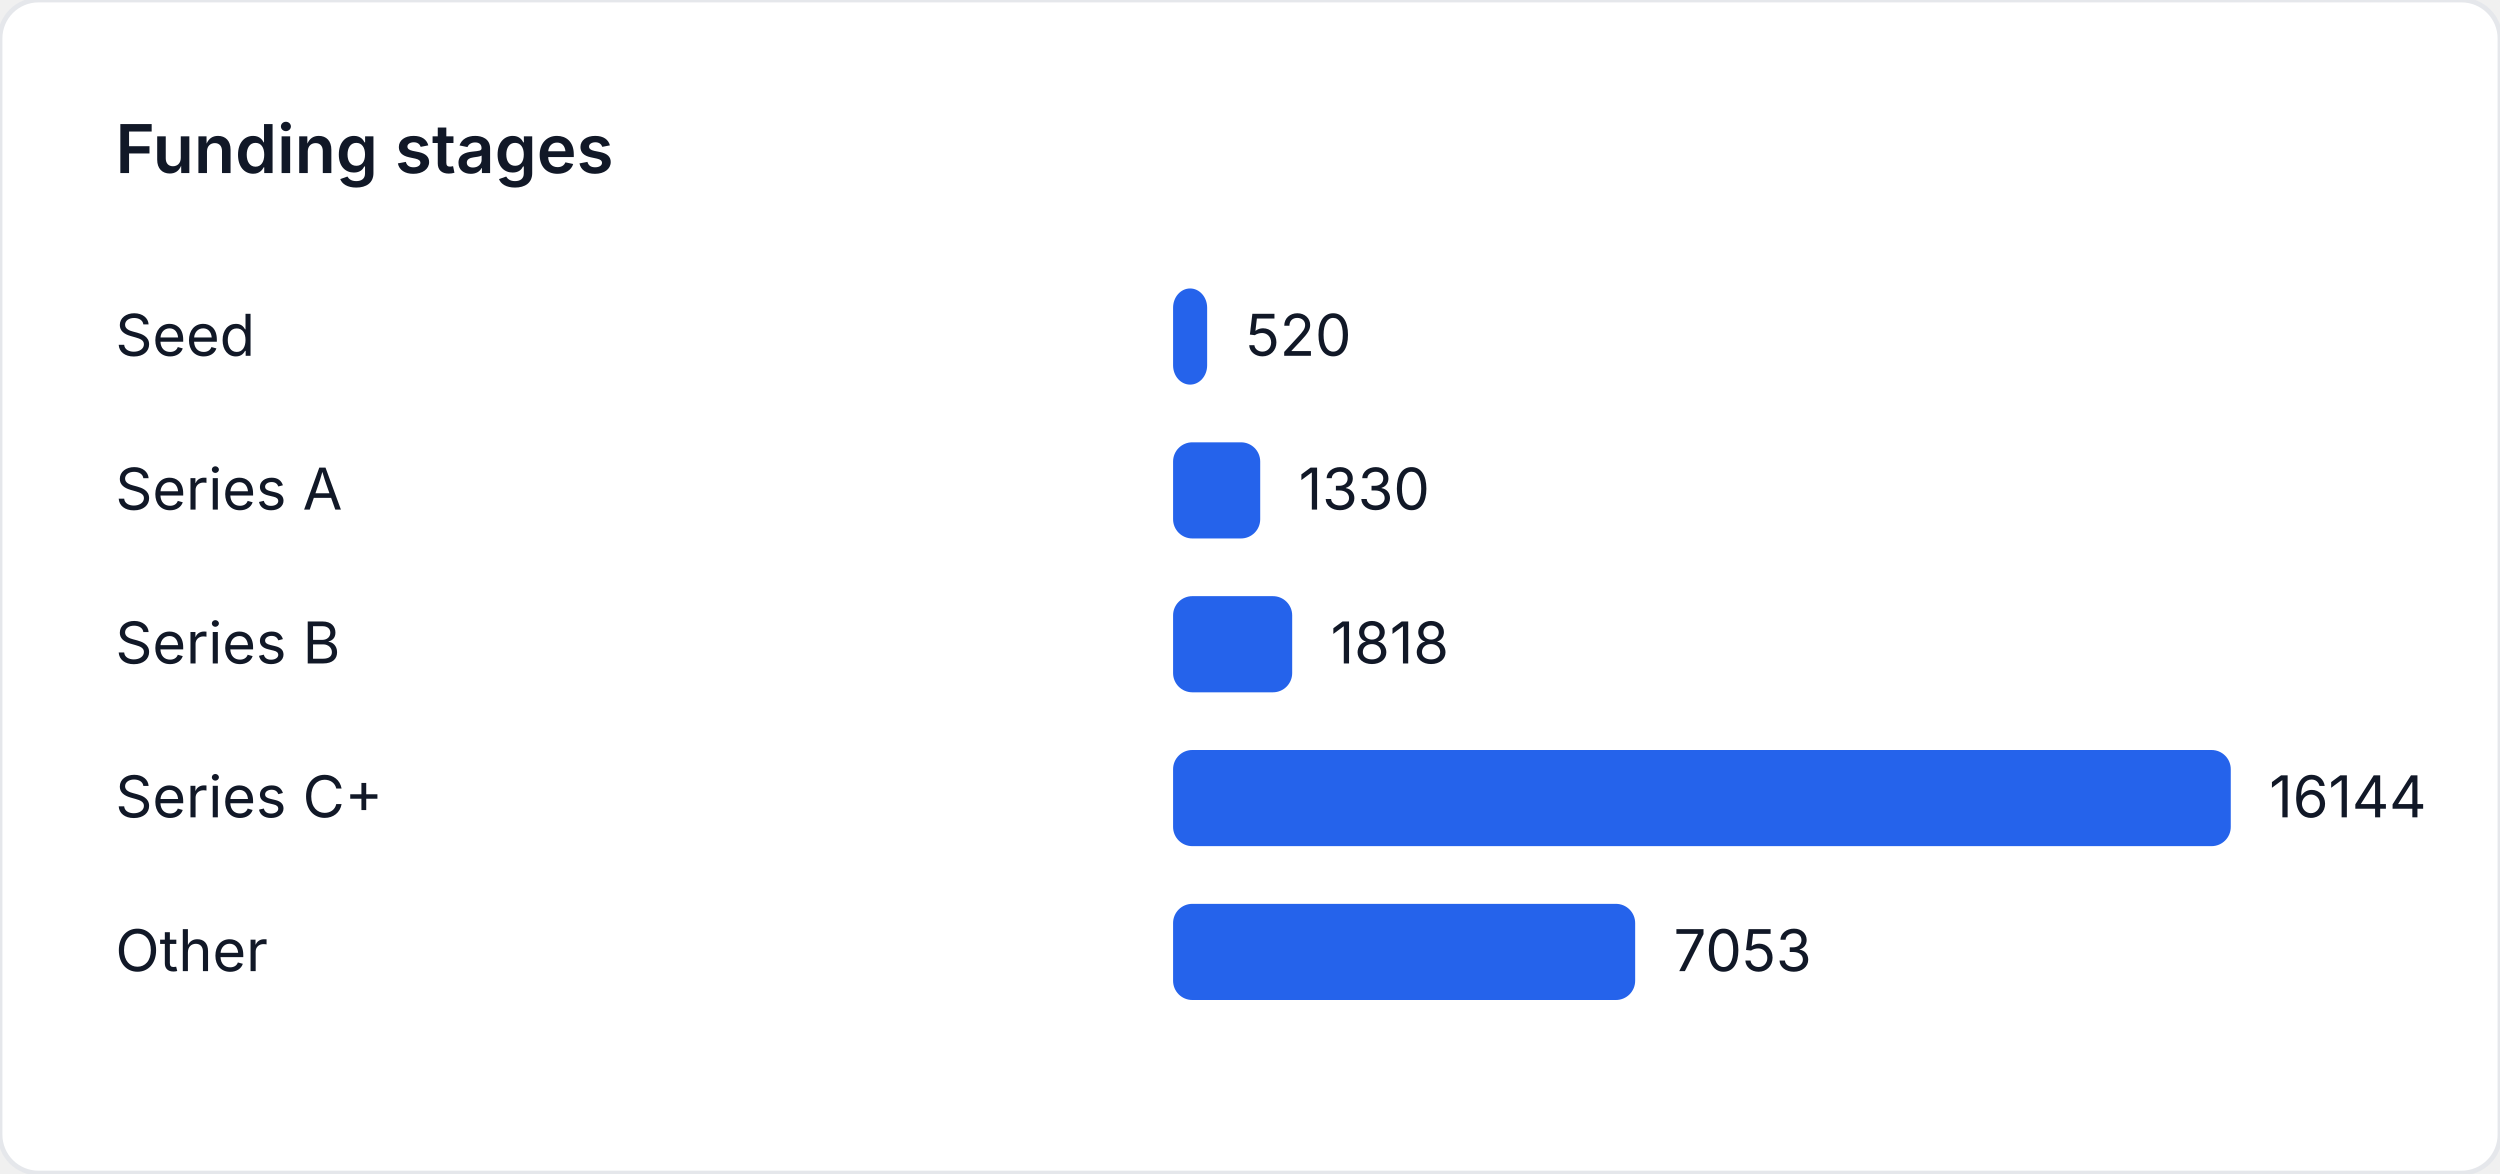
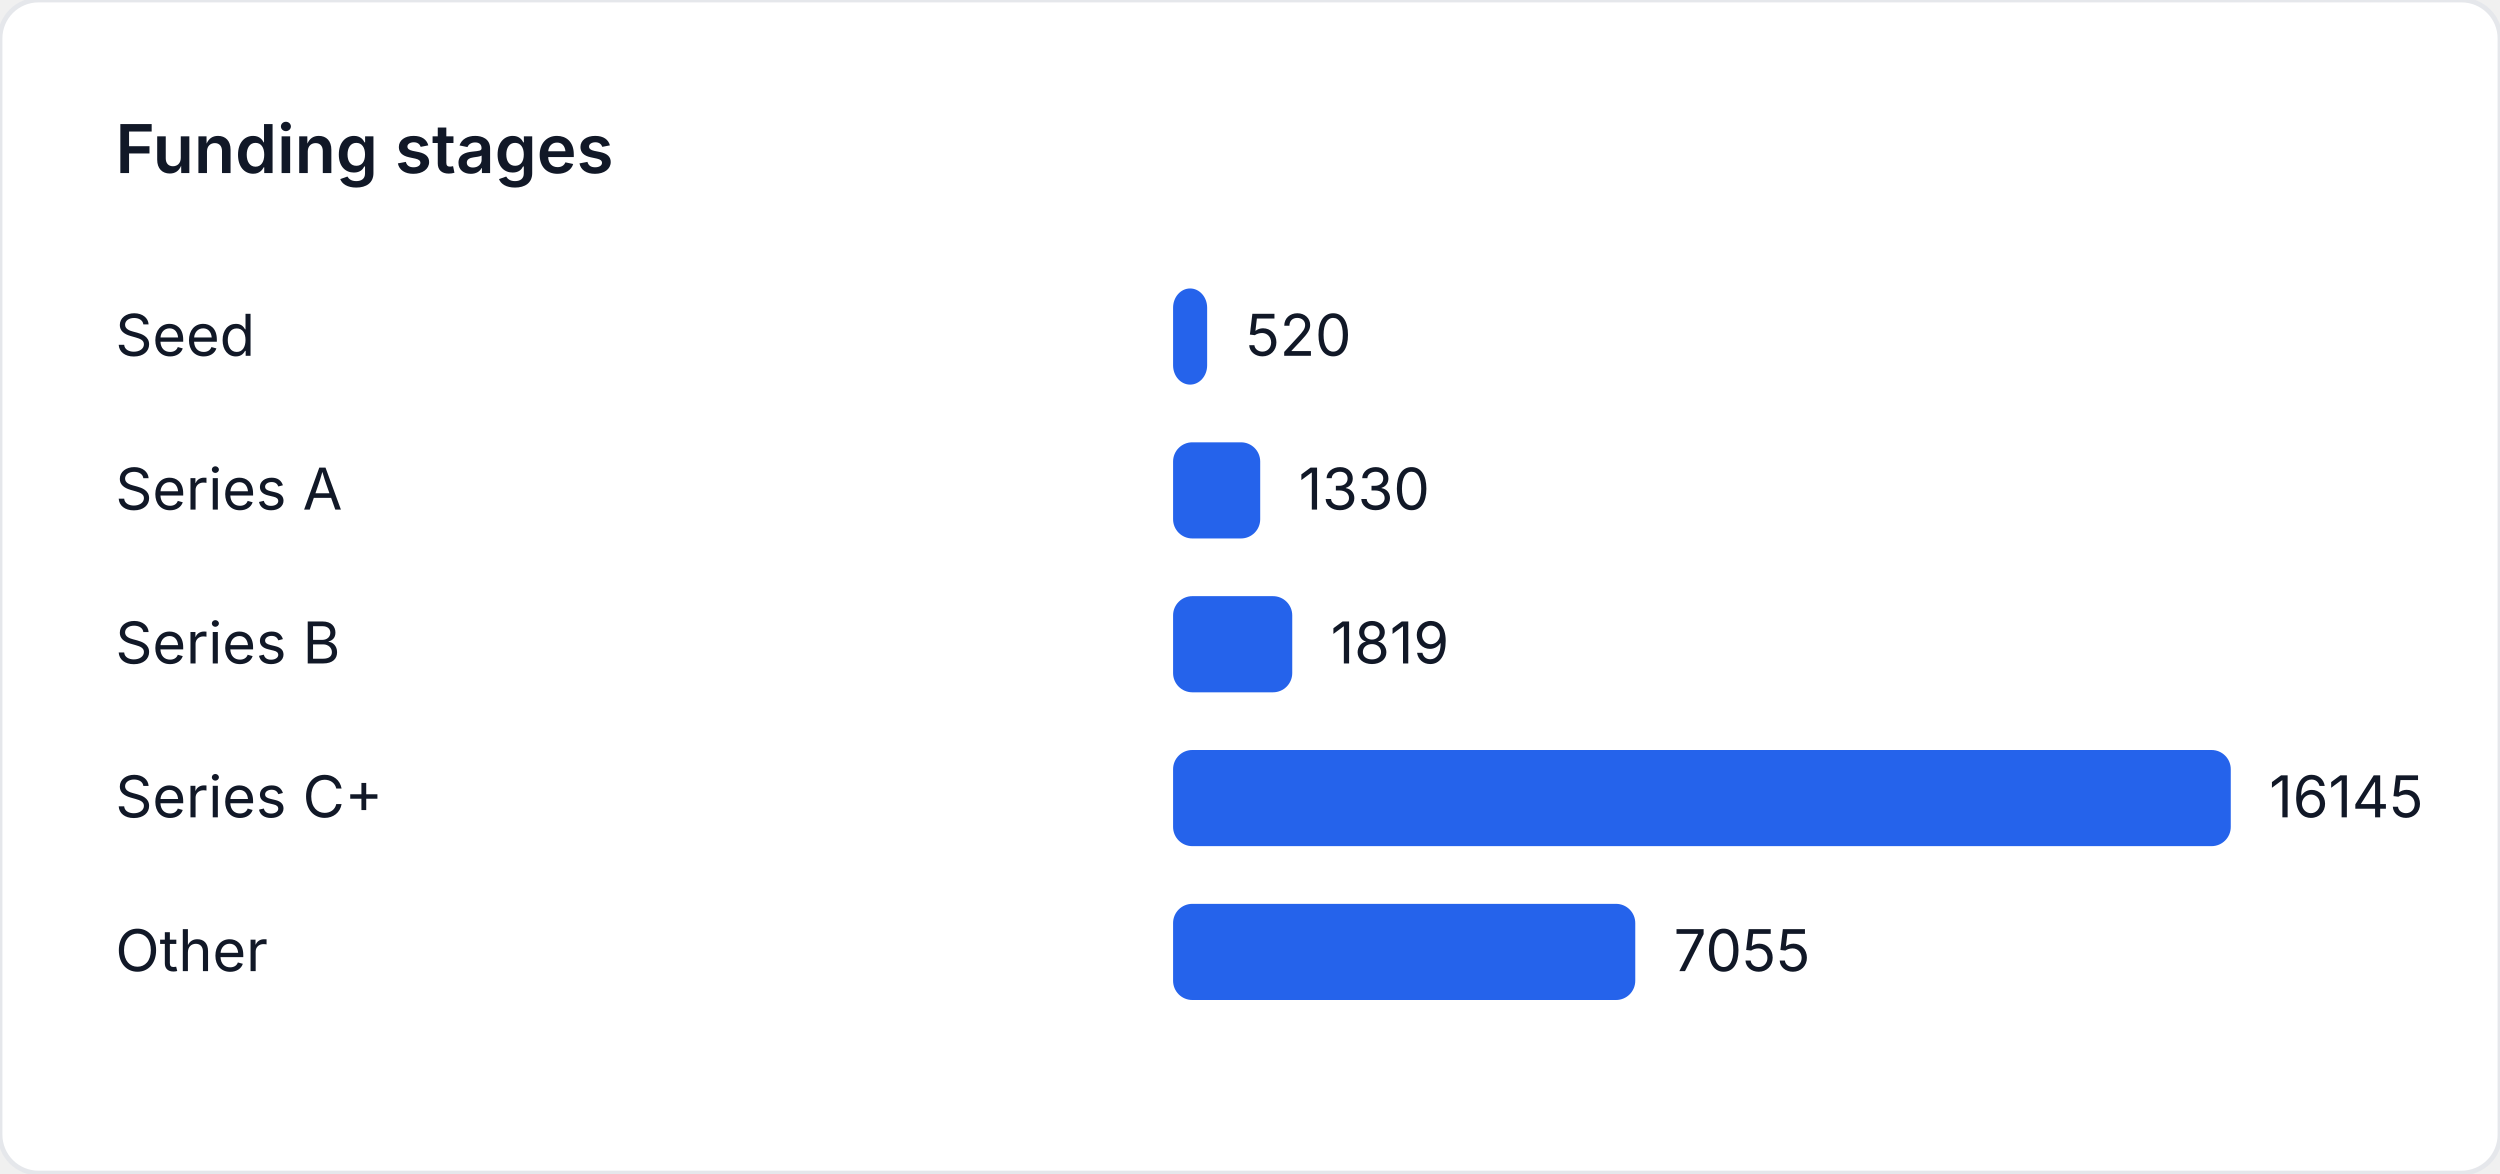
<svg xmlns="http://www.w3.org/2000/svg" width="520" height="244" viewBox="0 0 520 244" role="img" aria-label="Funding stages">
  <style>
    text { font-family: "Inter", "Segoe UI", sans-serif; font-size: 12px; fill: #111827; }
    .title { font-size: 14px; font-weight: 600; }
  </style>
  <rect width="520" height="244" fill="#ffffff" rx="8" ry="8" stroke="#e5e7eb" />
  <text class="title" x="24" y="36">Funding stages</text>
  <text x="24" y="74">Seed</text>
  <rect x="244" y="60" width="7.086" height="20" fill="#2563eb" rx="4" />
  <text x="259.086" y="74">520</text>
  <text x="24" y="106">Series A</text>
-   <rect x="244" y="92" width="18.124" height="20" fill="#2563eb" rx="4" />
-   <text x="270.124" y="106">1330</text>
+   <rect x="244" y="92" width="18.123" height="20" fill="#2563eb" rx="4" />
+   <text x="270.123" y="106">1330</text>
  <text x="24" y="138">Series B</text>
-   <rect x="244" y="124" width="24.775" height="20" fill="#2563eb" rx="4" />
-   <text x="276.775" y="138">1818</text>
+   <rect x="244" y="124" width="24.787" height="20" fill="#2563eb" rx="4" />
+   <text x="276.787" y="138">1819</text>
  <text x="24" y="170">Series C+</text>
  <rect x="244" y="156" width="220" height="20" fill="#2563eb" rx="4" />
-   <text x="472" y="170">16144</text>
+   <text x="472" y="170">16145</text>
  <text x="24" y="202">Other</text>
-   <rect x="244" y="188" width="96.114" height="20" fill="#2563eb" rx="4" />
-   <text x="348.114" y="202">7053</text>
+   <rect x="244" y="188" width="96.135" height="20" fill="#2563eb" rx="4" />
+   <text x="348.135" y="202">7055</text>
</svg>
